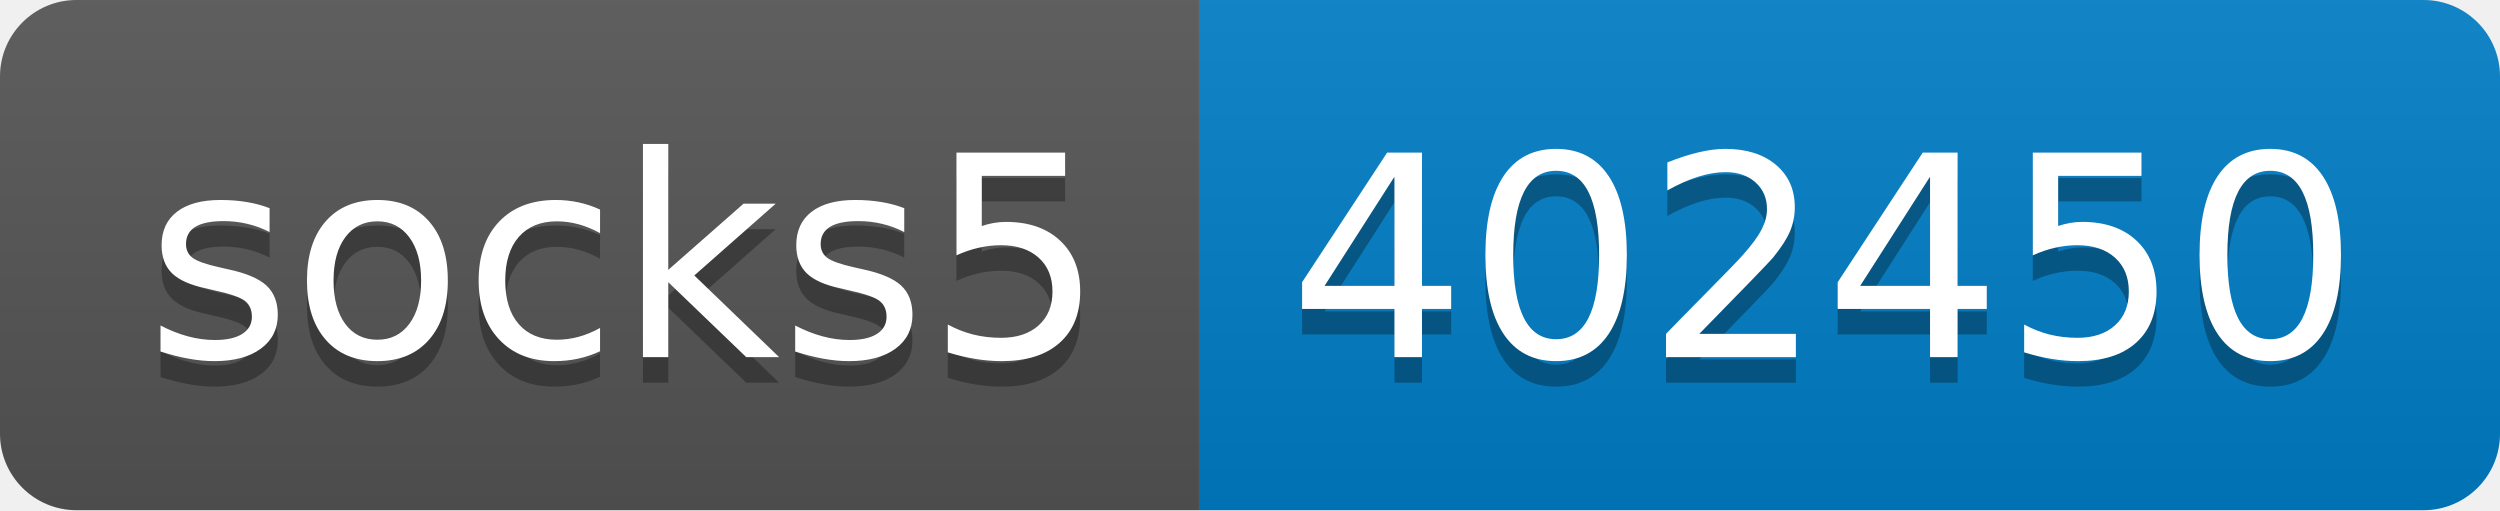
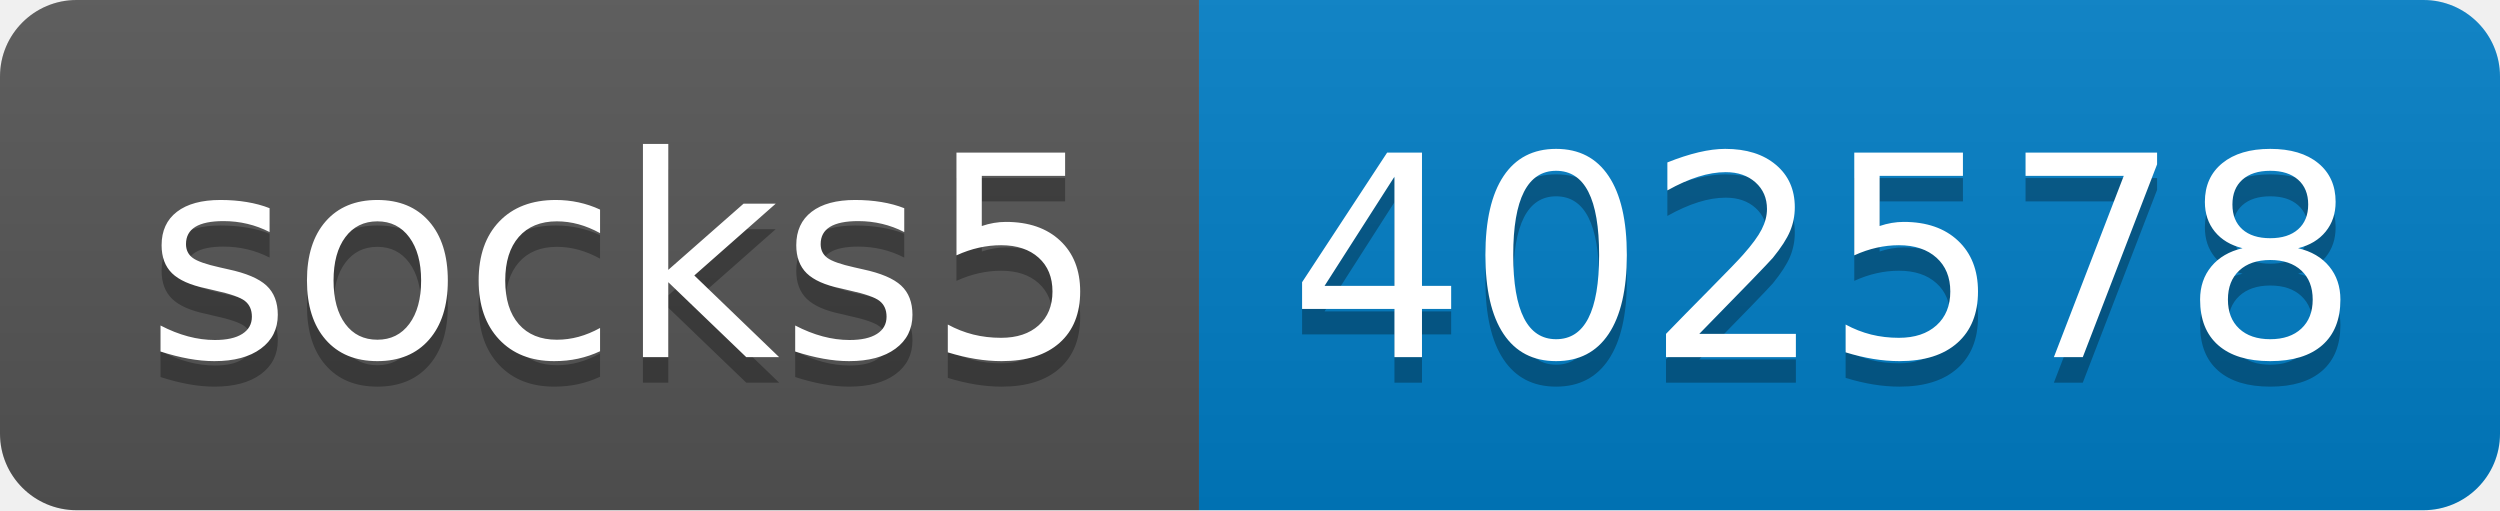
- <svg xmlns="http://www.w3.org/2000/svg" width="98" height="20" role="img" aria-label="socks5: 402450">
+ <svg xmlns="http://www.w3.org/2000/svg" width="98" height="20" role="img" aria-label="socks5: 402578">
  <linearGradient id="s" x2="0" y2="100%">
    <stop offset="0" stop-color="#bbb" stop-opacity=".1" />
    <stop offset="1" stop-opacity=".1" />
  </linearGradient>
  <clipPath id="r">
    <rect width="98" height="20" rx="3" fill="#fff" />
  </clipPath>
  <g clip-path="url(#r)">
    <rect width="47" height="20" fill="#555" />
    <rect x="47" width="51" height="20" fill="#007ec6" />
    <rect width="98" height="20" fill="url(#s)" />
  </g>
  <g fill="#fff" text-anchor="middle" font-family="Verdana,Geneva,DejaVu Sans,sans-serif" text-rendering="geometricPrecision" font-size="110">
    <text aria-hidden="true" x="245" y="150" fill="#010101" fill-opacity=".3" transform="scale(.1)" textLength="370">socks5</text>
    <text x="245" y="140" transform="scale(.1)" fill="#fff" textLength="370">socks5</text>
-     <text aria-hidden="true" x="715" y="150" fill="#010101" fill-opacity=".3" transform="scale(.1)" textLength="410">402450</text>
-     <text x="715" y="140" transform="scale(.1)" fill="#fff" textLength="410">402450</text>
+     <text aria-hidden="true" x="715" y="150" fill="#010101" fill-opacity=".3" transform="scale(.1)" textLength="410">402578</text>
+     <text x="715" y="140" transform="scale(.1)" fill="#fff" textLength="410">402578</text>
  </g>
</svg>
